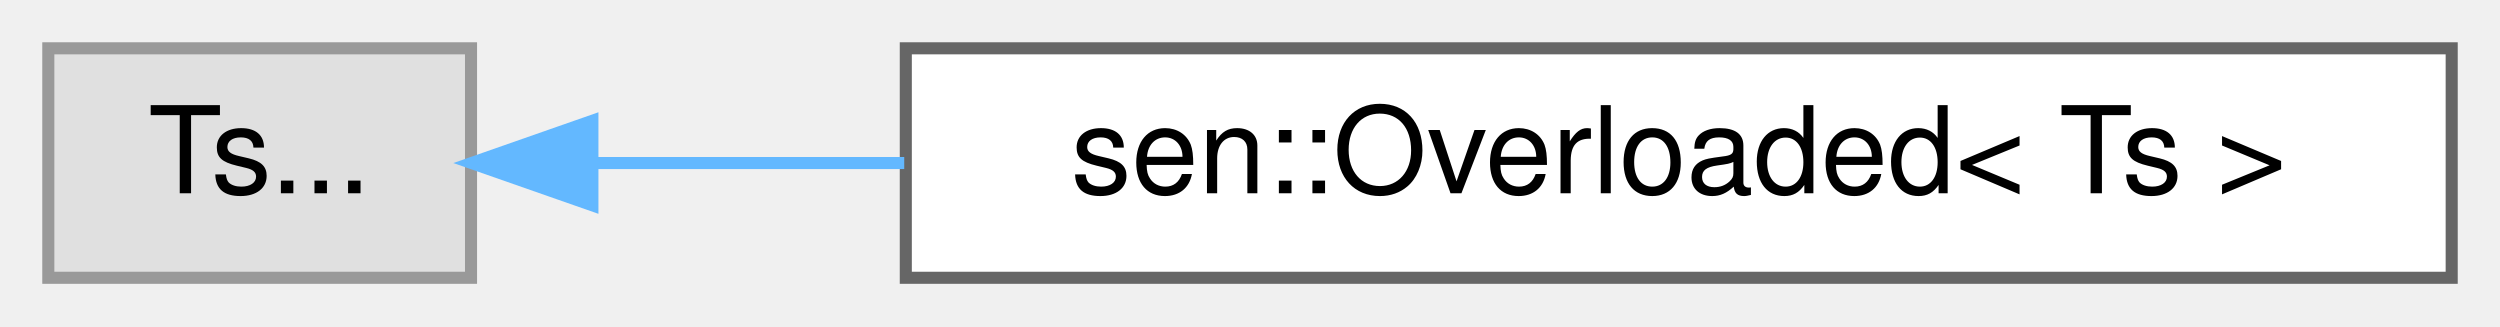
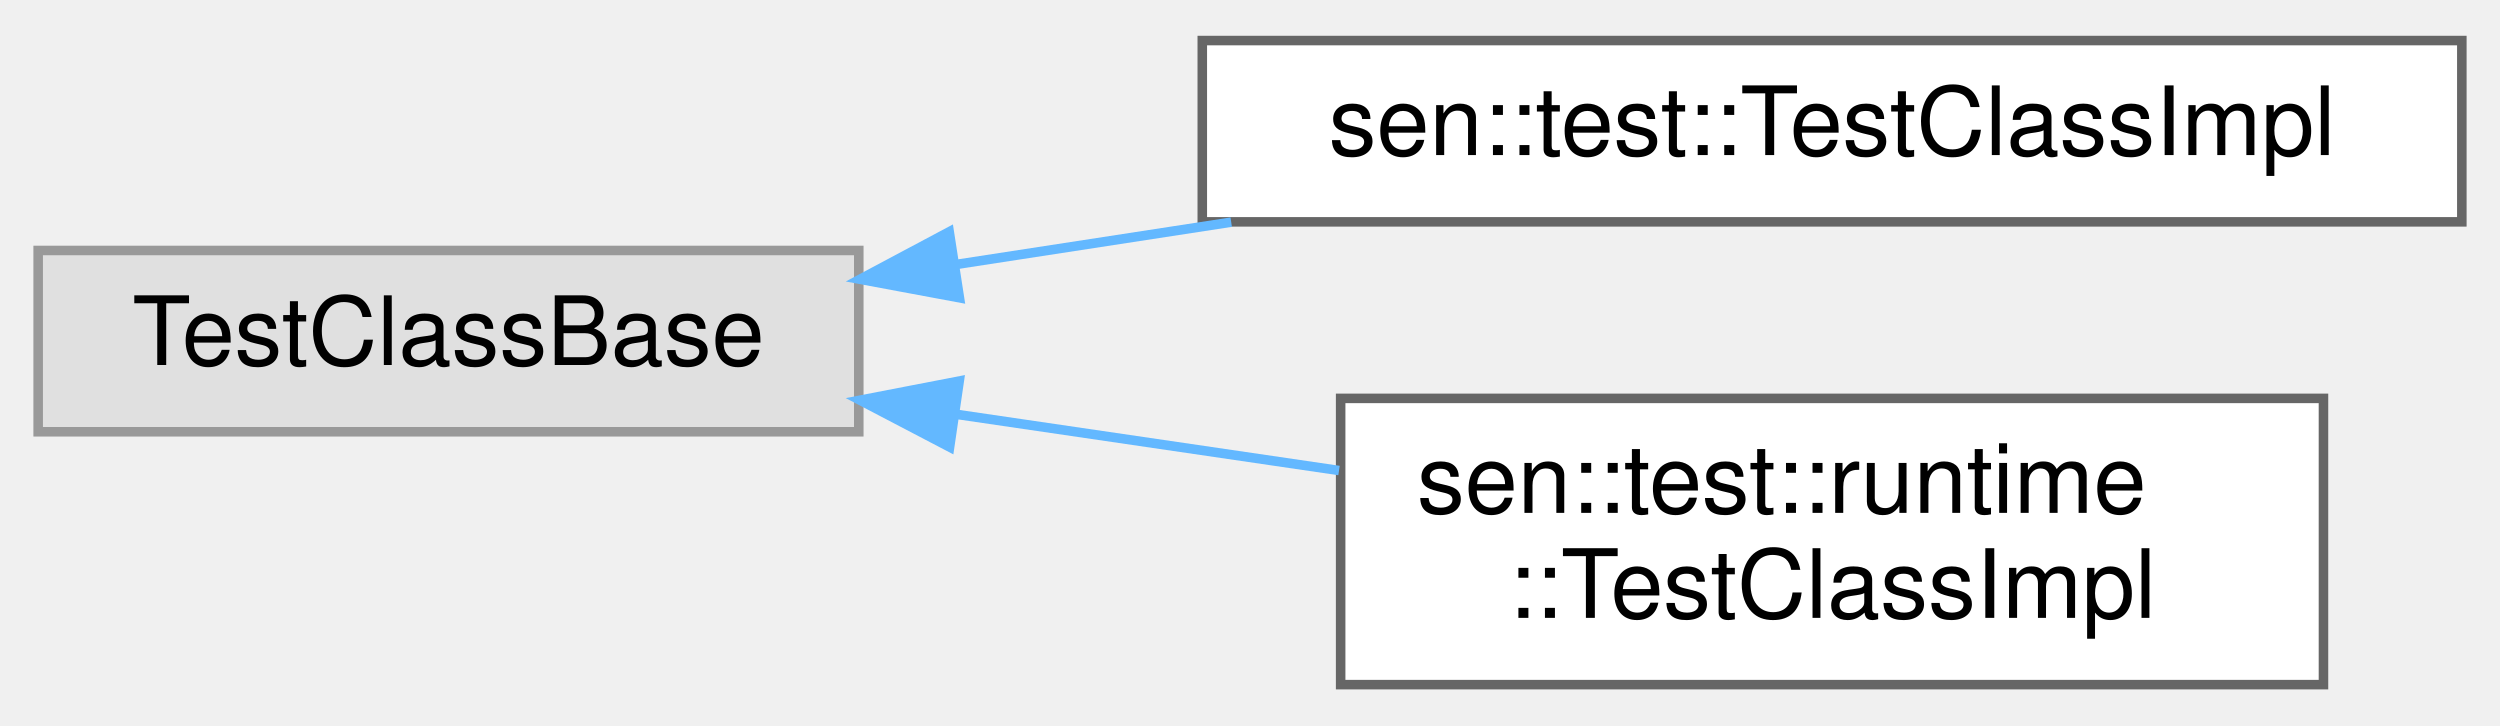
- <svg xmlns="http://www.w3.org/2000/svg" xmlns:xlink="http://www.w3.org/1999/xlink" width="207pt" height="27pt" viewBox="0.00 0.00 207.00 27.00">
-   <g id="graph0" class="graph" transform="scale(1 1) rotate(0) translate(4 23)">
+ <svg xmlns="http://www.w3.org/2000/svg" xmlns:xlink="http://www.w3.org/1999/xlink" width="262pt" height="76pt" viewBox="0.00 0.00 262.00 75.50">
+   <g id="graph0" class="graph" transform="scale(1 1) rotate(0) translate(4 71.5)">
    <g id="Node000000" class="node">
      <g id="a_Node000000">
        <a xlink:title=" ">
-           <polygon fill="#e0e0e0" stroke="#999999" points="35,-19 0,-19 0,0 35,0 35,-19" />
-           <text text-anchor="middle" x="17.5" y="-7" font-family="Helvetica,sans-Serif" font-size="10.00">Ts...</text>
+           <polygon fill="#e0e0e0" stroke="#999999" points="86,-45.5 0,-45.5 0,-26.5 86,-26.5 86,-45.5" />
+           <text text-anchor="middle" x="43" y="-33.5" font-family="Helvetica,sans-Serif" font-size="10.00">TestClassBase</text>
        </a>
      </g>
    </g>
    <g id="Node000001" class="node">
      <g id="a_Node000001">
-         <a xlink:href="structsen_1_1_overloaded.html" target="_top" xlink:title="Helper type for std::variant lambda visitors.">
-           <polygon fill="white" stroke="#666666" points="199,-19 71,-19 71,0 199,0 199,-19" />
-           <text text-anchor="middle" x="135" y="-7" font-family="Helvetica,sans-Serif" font-size="10.00">sen::Overloaded&lt; Ts &gt;</text>
+         <a xlink:href="classsen_1_1test_1_1_test_class_impl.html" target="_top" xlink:title=" ">
+           <polygon fill="white" stroke="#666666" points="254,-67.5 122,-67.5 122,-48.5 254,-48.5 254,-67.5" />
+           <text text-anchor="middle" x="188" y="-55.5" font-family="Helvetica,sans-Serif" font-size="10.00">sen::test::TestClassImpl</text>
        </a>
      </g>
    </g>
-     <g id="edge139_Node000000_Node000001" class="edge">
-       <g id="a_edge139_Node000000_Node000001">
+     <g id="edge134_Node000000_Node000001" class="edge">
+       <g id="a_edge134_Node000000_Node000001">
        <a xlink:title=" ">
-           <path fill="none" stroke="#63b8ff" d="M45.24,-9.5C53.01,-9.5 61.85,-9.5 70.87,-9.5" />
-           <polygon fill="#63b8ff" stroke="#63b8ff" points="45.05,-6 35.05,-9.5 45.05,-13 45.05,-6" />
+           <path fill="none" stroke="#63b8ff" d="M96.11,-44.02C105.5,-45.46 115.39,-46.98 125.03,-48.47" />
+           <polygon fill="#63b8ff" stroke="#63b8ff" points="96.55,-40.54 86.13,-42.48 95.48,-47.46 96.55,-40.54" />
+         </a>
+       </g>
+     </g>
+     <g id="Node000002" class="node">
+       <g id="a_Node000002">
+         <a xlink:href="classsen_1_1test_1_1runtime_1_1_test_class_impl.html" target="_top" xlink:title=" ">
+           <polygon fill="white" stroke="#666666" points="239.5,-30 136.5,-30 136.5,0 239.5,0 239.5,-30" />
+           <text text-anchor="start" x="144.5" y="-18" font-family="Helvetica,sans-Serif" font-size="10.00">sen::test::runtime</text>
+           <text text-anchor="middle" x="188" y="-7" font-family="Helvetica,sans-Serif" font-size="10.00">::TestClassImpl</text>
+         </a>
+       </g>
+     </g>
+     <g id="edge135_Node000000_Node000002" class="edge">
+       <g id="a_edge135_Node000000_Node000002">
+         <a xlink:title=" ">
+           <path fill="none" stroke="#63b8ff" d="M96.36,-28.31C109.4,-26.4 123.36,-24.35 136.33,-22.44" />
+           <polygon fill="#63b8ff" stroke="#63b8ff" points="95.52,-24.9 86.13,-29.81 96.53,-31.82 95.52,-24.9" />
        </a>
      </g>
    </g>
  </g>
</svg>
